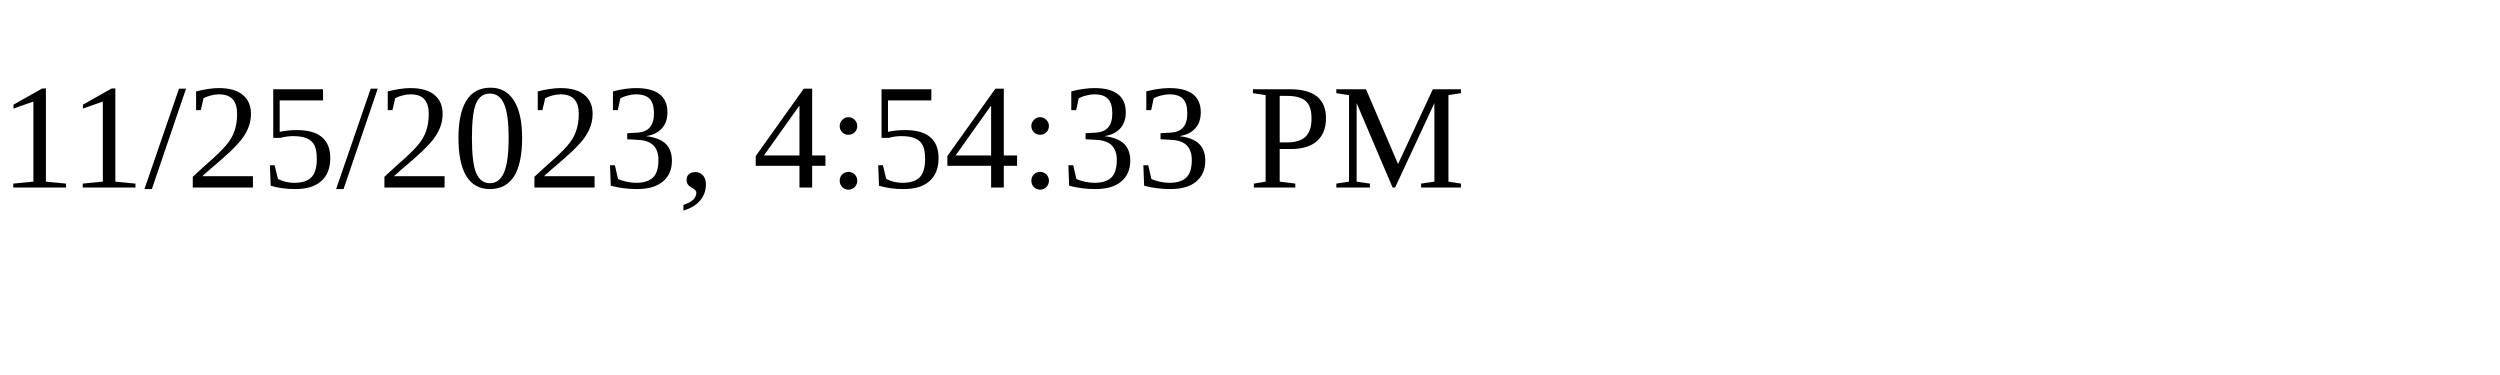
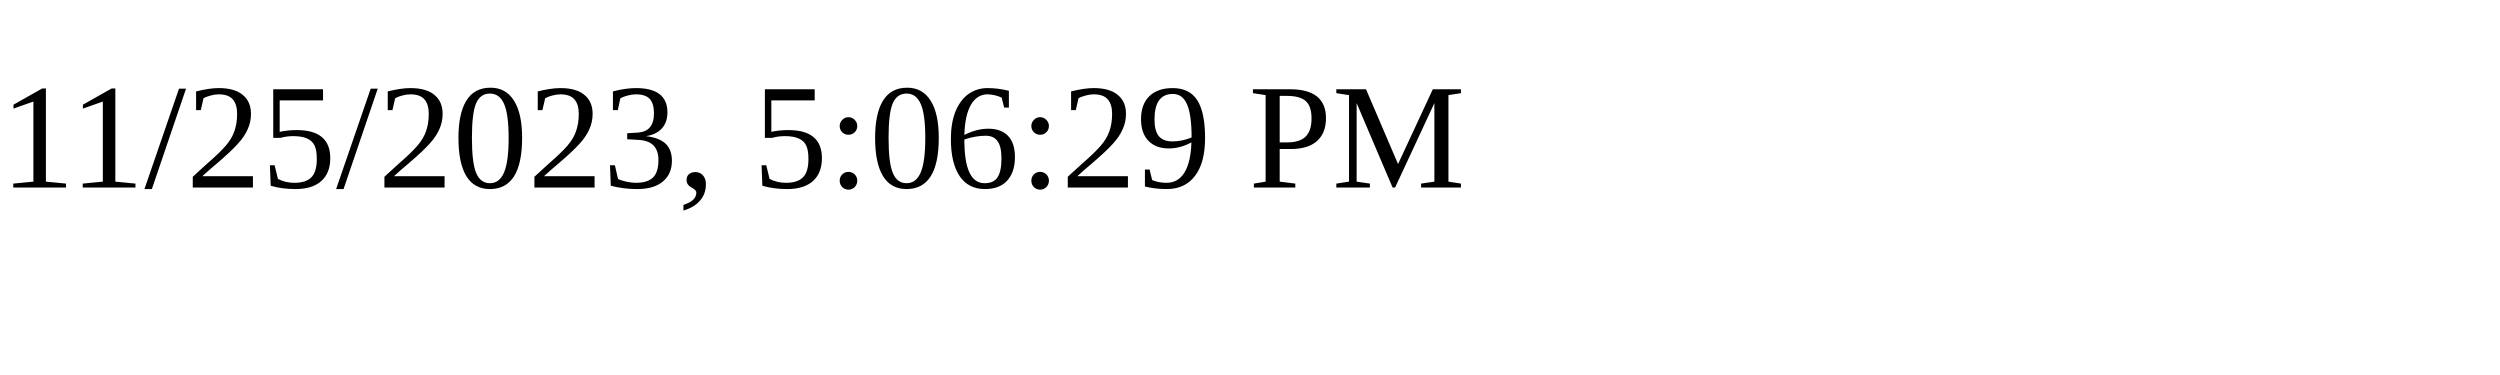
<svg xmlns="http://www.w3.org/2000/svg" height="30" width="200">
-   <text x="0" y="15">11/25/2023, 4:54:33 PM</text>
+   <text x="0" y="15">11/25/2023, 5:06:29 PM</text>
</svg>
